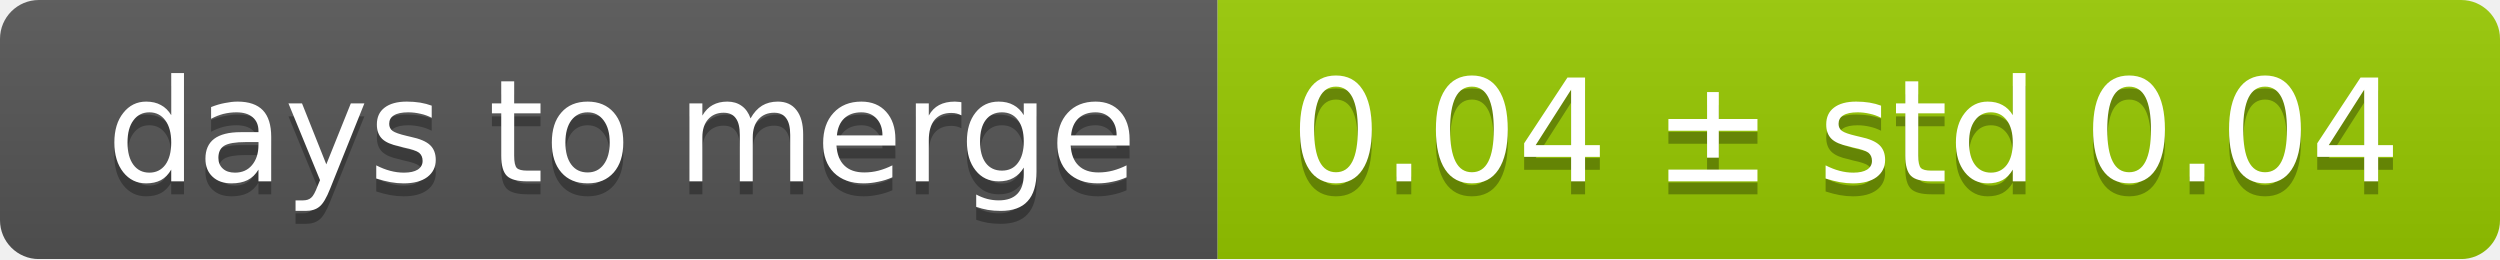
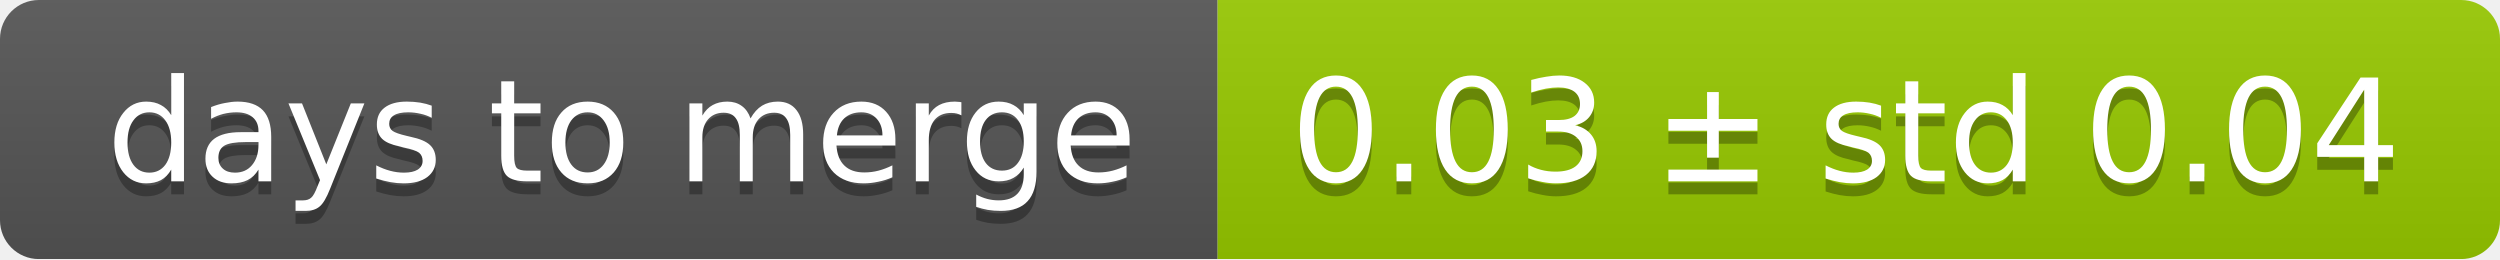
<svg xmlns="http://www.w3.org/2000/svg" width="193" height="20">
  <linearGradient id="smooth" x2="0" y2="100%">
    <stop offset="0" stop-color="#bbb" stop-opacity=".1" />
    <stop offset="1" stop-opacity=".1" />
  </linearGradient>
  <mask id="round">
    <rect width="193" height="20" rx="3" fill="#fff" />
  </mask>
  <g mask="url(#round)">
    <rect width="94" height="20" fill="#555" />
    <rect x="94" width="99" height="20" fill="#97ca00" />
    <rect width="193" height="20" fill="url(#smooth)" />
  </g>
  <g fill="#fff" text-anchor="middle" font-family="DejaVu Sans,Verdana,Geneva,sans-serif" font-size="11">
    <text x="48" y="15" fill="#010101" fill-opacity=".3">days to merge</text>
    <text x="48" y="14">days to merge</text>
-     <text x="142.5" y="15" fill="#010101" fill-opacity=".3">0.04 ± std 0.04</text>
-     <text x="142.5" y="14">0.04 ± std 0.04</text>
+     <text x="142.5" y="15" fill="#010101" fill-opacity=".3">0.03 ± std 0.04</text>
+     <text x="142.5" y="14">0.03 ± std 0.04</text>
  </g>
</svg>
